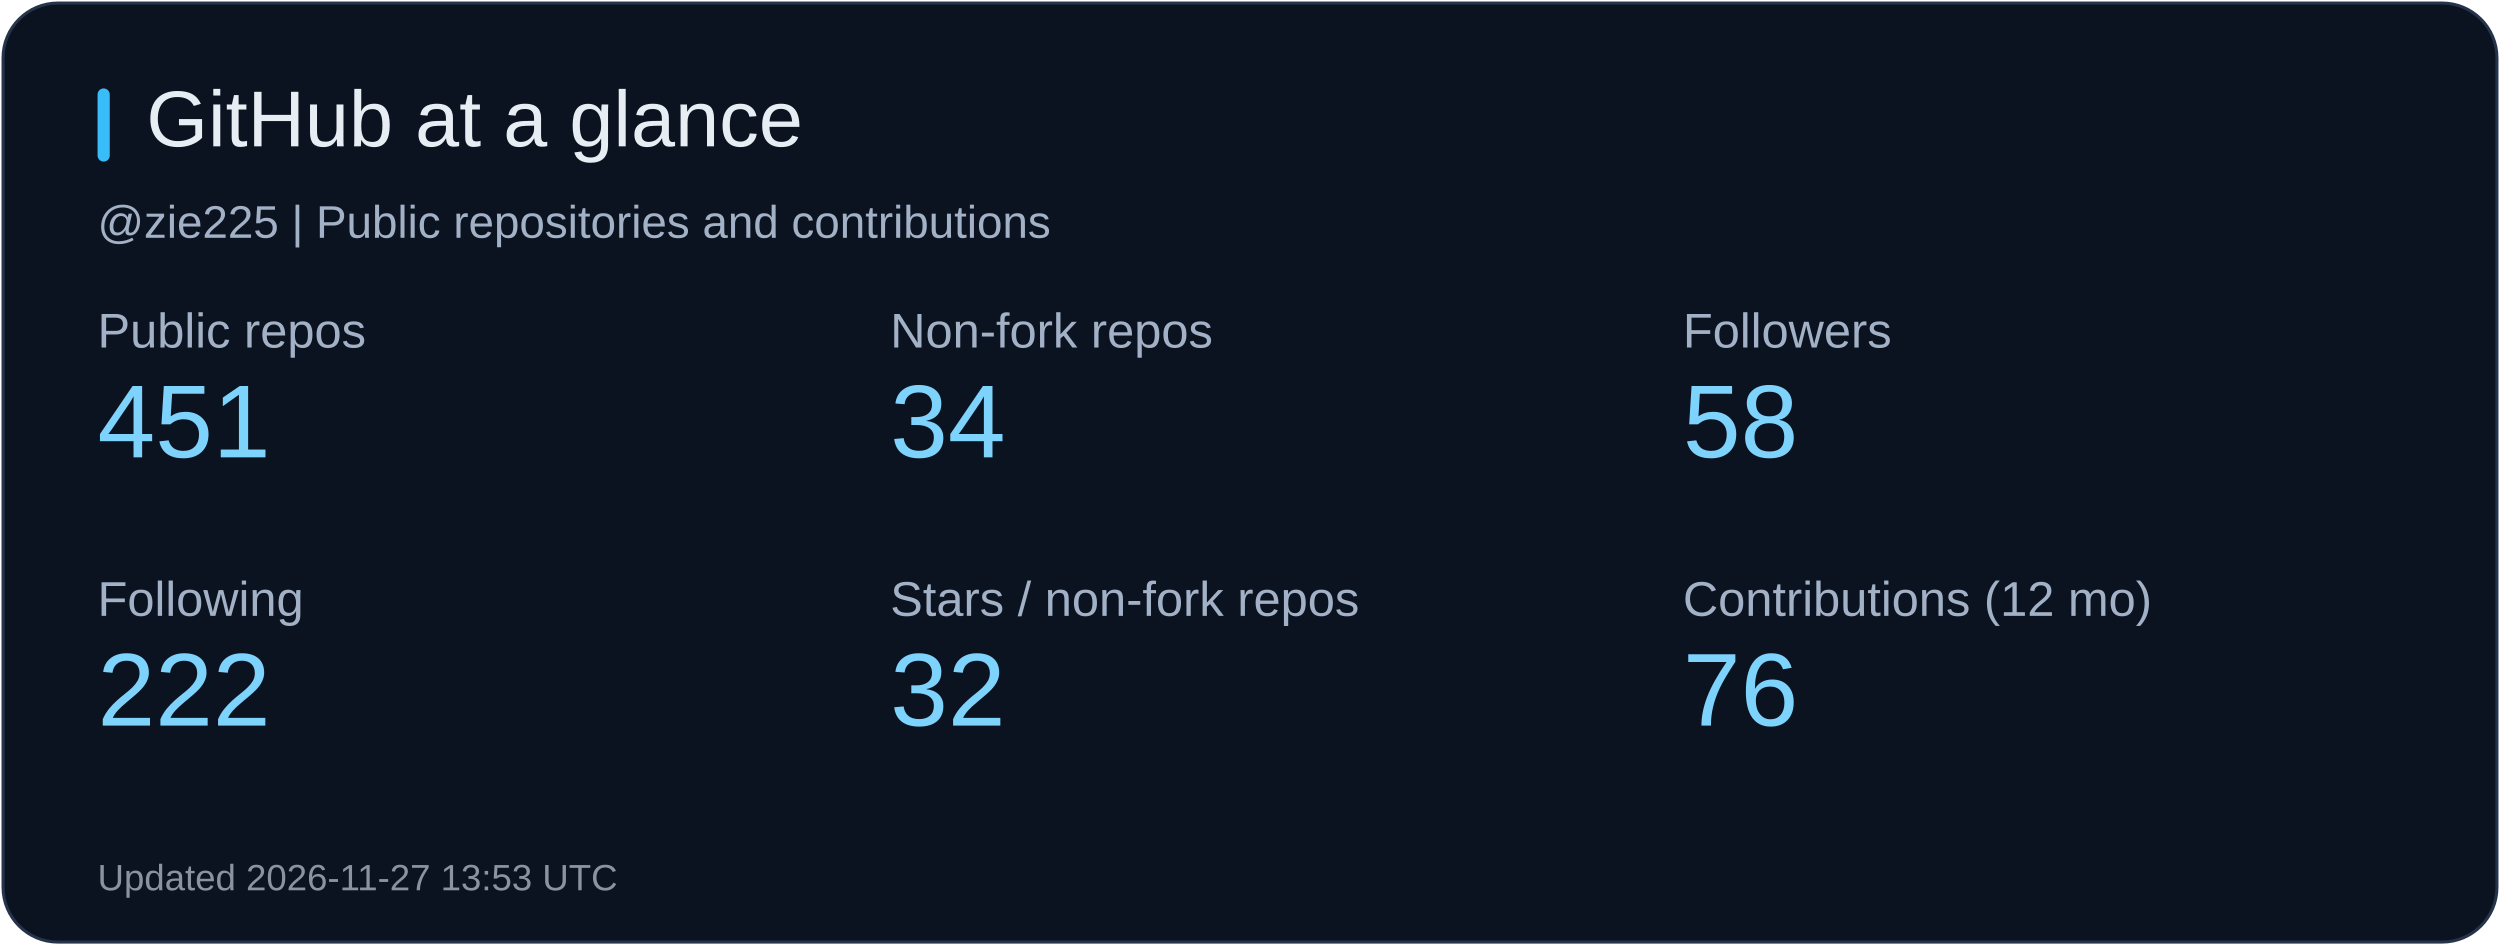
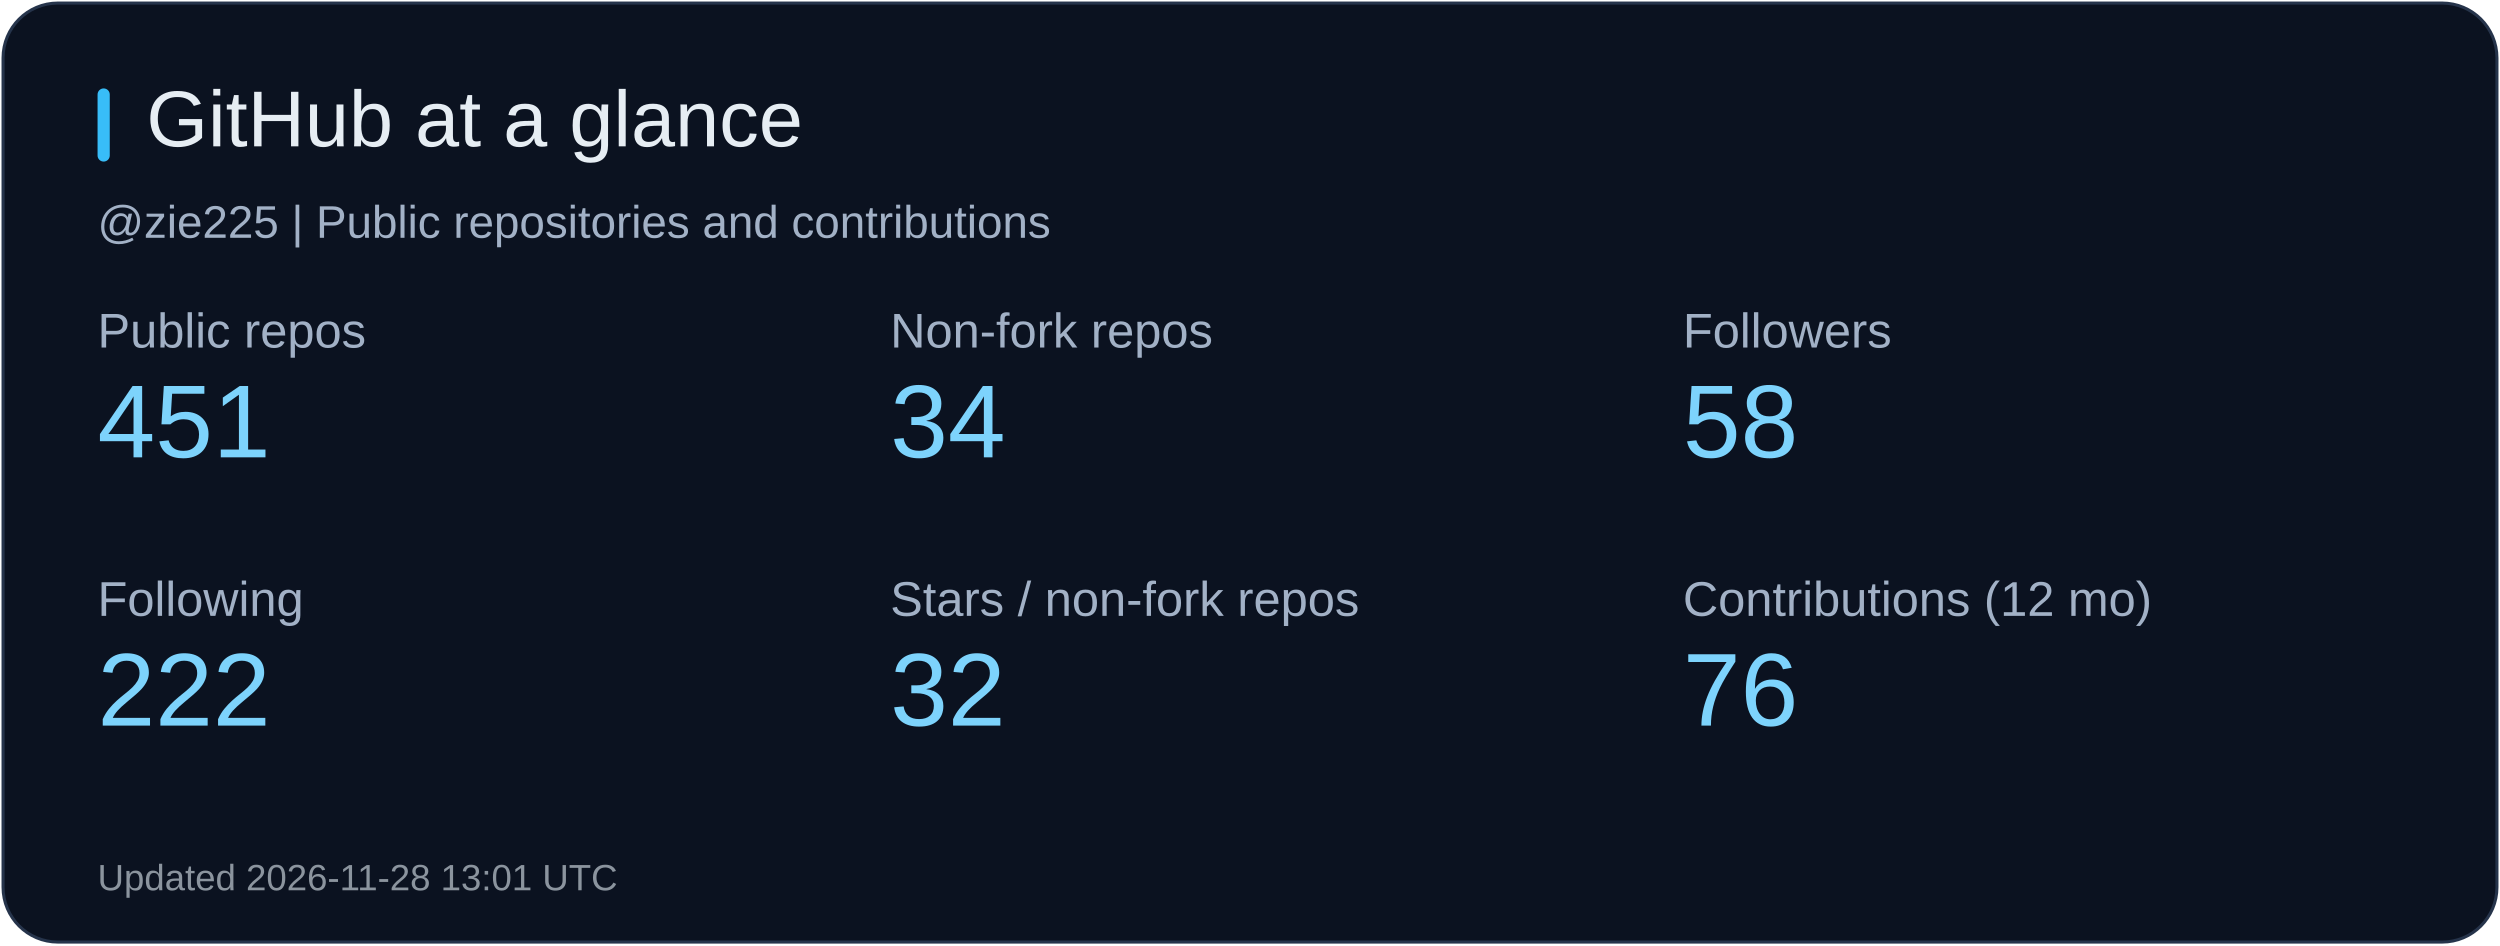
<svg xmlns="http://www.w3.org/2000/svg" width="820" height="310" viewBox="0 0 820 310" role="img" aria-label="GitHub at a glance">
  <rect x="1" y="1" width="818" height="308" rx="18" fill="#0b1220" stroke="#26344b" />
  <rect x="32" y="29" width="4" height="24" rx="2" fill="#38bdf8" />
  <text x="48" y="48" fill="#e6edf3" font-size="26" font-family="Arial, sans-serif">GitHub at a glance</text>
  <text x="32" y="78" fill="#a2b1c6" font-size="15" font-family="Arial, sans-serif">@zie225 | Public repositories and contributions</text>
  <text x="32" y="114" fill="#a2b1c6" font-size="16" font-family="Arial, sans-serif">Public repos</text>
  <text x="32" y="150" fill="#7dd3fc" font-size="34" font-family="Arial, sans-serif">451</text>
  <text x="292" y="114" fill="#a2b1c6" font-size="16" font-family="Arial, sans-serif">Non-fork repos</text>
  <text x="292" y="150" fill="#7dd3fc" font-size="34" font-family="Arial, sans-serif">34</text>
  <text x="552" y="114" fill="#a2b1c6" font-size="16" font-family="Arial, sans-serif">Followers</text>
  <text x="552" y="150" fill="#7dd3fc" font-size="34" font-family="Arial, sans-serif">58</text>
  <text x="32" y="202" fill="#a2b1c6" font-size="16" font-family="Arial, sans-serif">Following</text>
  <text x="32" y="238" fill="#7dd3fc" font-size="34" font-family="Arial, sans-serif">222</text>
  <text x="292" y="202" fill="#a2b1c6" font-size="16" font-family="Arial, sans-serif">Stars / non-fork repos</text>
  <text x="292" y="238" fill="#7dd3fc" font-size="34" font-family="Arial, sans-serif">32</text>
  <text x="552" y="202" fill="#a2b1c6" font-size="16" font-family="Arial, sans-serif">Contributions (12 mo)</text>
  <text x="552" y="238" fill="#7dd3fc" font-size="34" font-family="Arial, sans-serif">76</text>
-   <text x="32" y="292" fill="#8b949e" font-size="12" font-family="Arial, sans-serif">Updated 2026-11-27 13:53 UTC</text>
+   <text x="32" y="292" fill="#8b949e" font-size="12" font-family="Arial, sans-serif">Updated 2026-11-28 13:01 UTC</text>
</svg>
